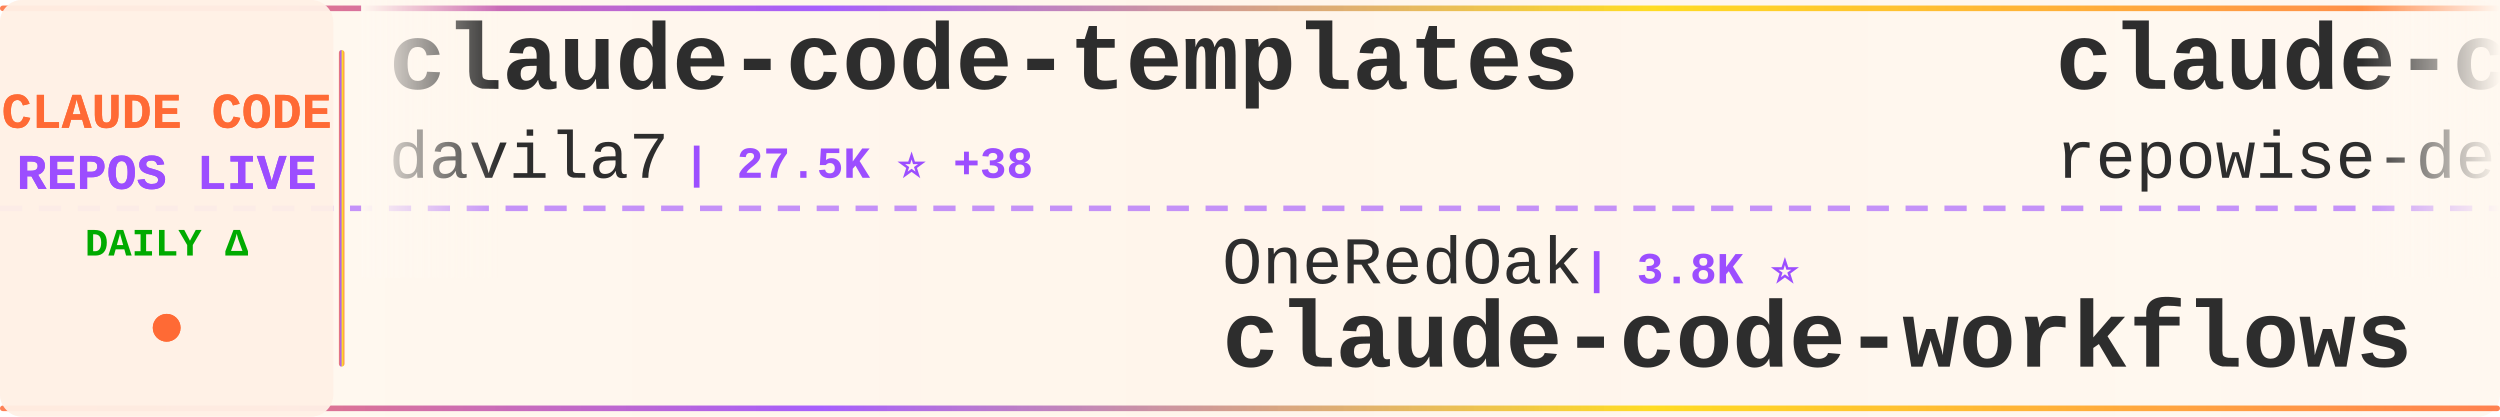
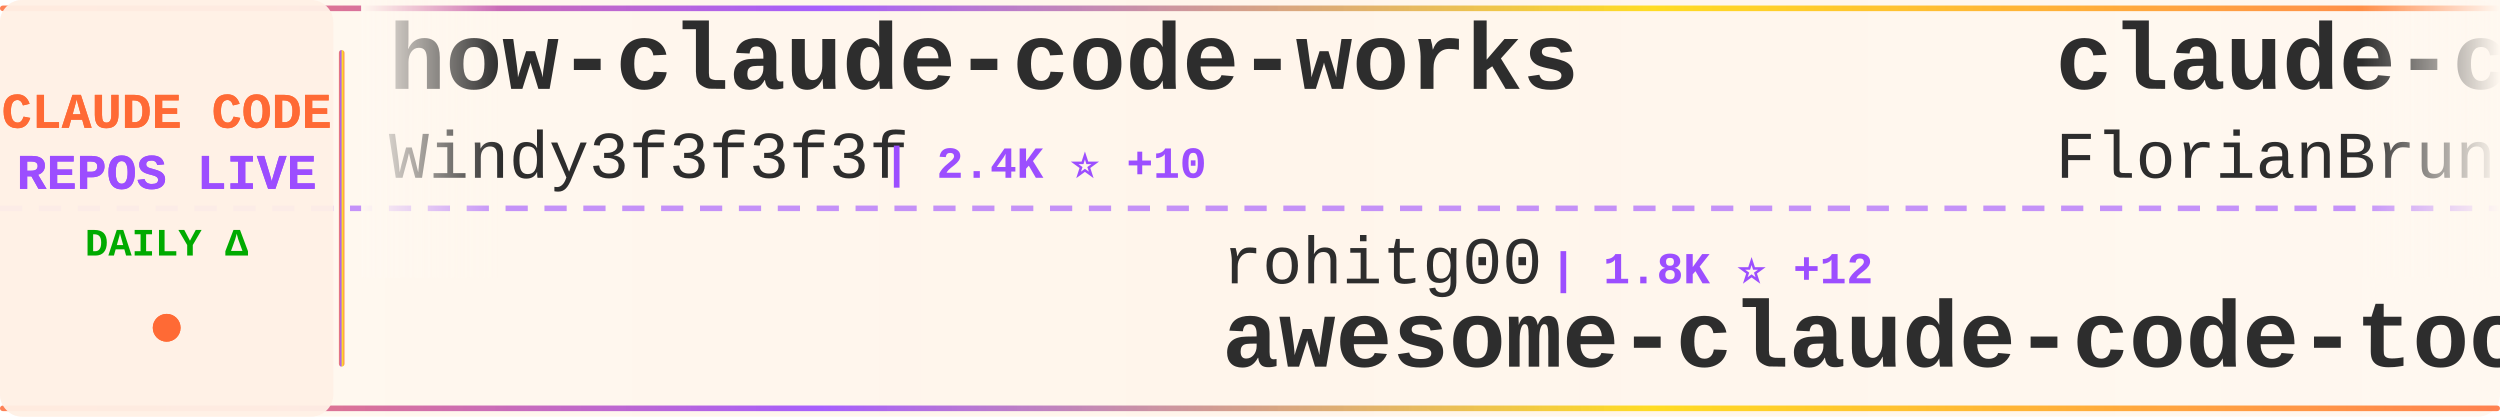
<svg xmlns="http://www.w3.org/2000/svg" width="900" height="150">
  <defs>
    <linearGradient id="tickerBg" x1="0%" y1="0%" x2="100%" y2="0%">
      <stop offset="0%" style="stop-color:#fff8f0;stop-opacity:0.98" />
      <stop offset="50%" style="stop-color:#fff5eb;stop-opacity:1" />
      <stop offset="100%" style="stop-color:#fff8f0;stop-opacity:0.98" />
    </linearGradient>
    <linearGradient id="borderGrad" x1="0%" y1="0%" x2="100%" y2="0%">
      <stop offset="0%" style="stop-color:#FF6B35;stop-opacity:0.85">
        <animate attributeName="stop-opacity" values="0.85;1;0.85" dur="2s" repeatCount="indefinite" />
      </stop>
      <stop offset="33%" style="stop-color:#9C4EFF;stop-opacity:0.9">
        <animate attributeName="stop-opacity" values="0.9;1;0.9" dur="2.2s" repeatCount="indefinite" />
      </stop>
      <stop offset="66%" style="stop-color:#FFD700;stop-opacity:0.85">
        <animate attributeName="stop-opacity" values="0.85;1;0.85" dur="1.8s" repeatCount="indefinite" />
      </stop>
      <stop offset="100%" style="stop-color:#FF6B35;stop-opacity:0.85">
        <animate attributeName="stop-opacity" values="0.85;1;0.85" dur="2s" repeatCount="indefinite" />
      </stop>
    </linearGradient>
    <filter id="textGlow">
      <feGaussianBlur stdDeviation="0.15" result="coloredBlur" />
      <feMerge>
        <feMergeNode in="coloredBlur" />
        <feMergeNode in="SourceGraphic" />
      </feMerge>
    </filter>
    <filter id="metricGlow">
      <feGaussianBlur stdDeviation="0.2" result="coloredBlur" />
      <feMerge>
        <feMergeNode in="coloredBlur" />
        <feMergeNode in="SourceGraphic" />
      </feMerge>
    </filter>
    <linearGradient id="leftFade" x1="0%" y1="0%" x2="100%" y2="0%">
      <stop offset="0%" style="stop-color:#fff8f0;stop-opacity:1" />
      <stop offset="100%" style="stop-color:#fff8f0;stop-opacity:0" />
    </linearGradient>
    <linearGradient id="rightFade" x1="0%" y1="0%" x2="100%" y2="0%">
      <stop offset="0%" style="stop-color:#fff8f0;stop-opacity:0" />
      <stop offset="100%" style="stop-color:#fff8f0;stop-opacity:1" />
    </linearGradient>
  </defs>
  <rect width="900" height="150" fill="url(#tickerBg)" rx="8" />
  <rect x="0" y="2" width="900" height="2" fill="url(#borderGrad)" rx="1" />
  <rect x="0" y="146" width="900" height="2" fill="url(#borderGrad)" rx="1" />
  <line x1="0" y1="75" x2="900" y2="75" stroke="#9C4EFF" stroke-width="2" stroke-dasharray="8 6" opacity="0.6" />
  <rect x="0" y="0" width="120" height="150" fill="#fff0e6" opacity="0.95" rx="8" />
  <text x="60" y="46" font-family="'Courier New', monospace" font-size="18" font-weight="bold" fill="#FF6B35" text-anchor="middle" filter="url(#textGlow)">
    CLAUDE CODE
  </text>
  <text x="60" y="68" font-family="'Courier New', monospace" font-size="18" font-weight="bold" fill="#9C4EFF" text-anchor="middle" filter="url(#textGlow)">
    REPOS LIVE
  </text>
  <text x="60" y="92" font-family="'Courier New', monospace" font-size="14" font-weight="bold" fill="#00aa00" text-anchor="middle">
    DAILY Δ
  </text>
  <circle cx="60" cy="118" r="5" fill="#FF6B35" filter="url(#metricGlow)">
    <animate attributeName="r" values="4;6;4" dur="1.5s" repeatCount="indefinite" />
    <animate attributeName="opacity" values="0.6;1;0.6" dur="1.5s" repeatCount="indefinite" />
  </circle>
  <rect x="122" y="18" width="2" height="114" fill="url(#borderGrad)" rx="1" />
  <clipPath id="tickerClip">
    <rect x="130" y="0" width="770" height="150" />
  </clipPath>
  <g clip-path="url(#tickerClip)">
    <g id="tickerItems">
      <animateTransform attributeName="transform" attributeType="XML" type="translate" from="0 0" to="-3000 0" dur="54s" repeatCount="indefinite" />
      <g transform="translate(0, 0)">
-         <text x="140" y="32" font-family="'Courier New', monospace" font-size="34" font-weight="bold" fill="#2d2d2d">claude-code-templates</text>
-         <text x="140" y="64" font-family="'Courier New', monospace" font-size="24" font-weight="normal" fill="#2d2d2d" opacity="1.0">davila7</text>
-         <text x="246" y="64" font-family="'Courier New', monospace" font-size="16" font-weight="bold" fill="#9C4EFF"> | 27.5K ⭐ +38</text>
+         <text x="140" y="32" font-family="'Courier New', monospace" font-size="34" font-weight="bold" fill="#2d2d2d">how-claude-code-works</text>
+         <text x="140" y="64" font-family="'Courier New', monospace" font-size="24" font-weight="normal" fill="#2d2d2d" opacity="1.0">Windy3f3f3f3f</text>
+         <text x="318" y="64" font-family="'Courier New', monospace" font-size="16" font-weight="bold" fill="#9C4EFF"> | 2.4K ⭐ +10</text>
      </g>
      <g transform="translate(300, 0)">
-         <text x="140" y="102" font-family="'Courier New', monospace" font-size="24" font-weight="normal" fill="#2d2d2d" opacity="1.0">OneRedOak</text>
-         <text x="270" y="102" font-family="'Courier New', monospace" font-size="16" font-weight="bold" fill="#9C4EFF"> | 3.8K ⭐</text>
-         <text x="140" y="132" font-family="'Courier New', monospace" font-size="34" font-weight="bold" fill="#2d2d2d">claude-code-workflows</text>
+         <text x="140" y="102" font-family="'Courier New', monospace" font-size="24" font-weight="normal" fill="#2d2d2d" opacity="1.0">rohitg00</text>
+         <text x="258" y="102" font-family="'Courier New', monospace" font-size="16" font-weight="bold" fill="#9C4EFF"> | 1.8K ⭐ +12</text>
+         <text x="140" y="132" font-family="'Courier New', monospace" font-size="34" font-weight="bold" fill="#2d2d2d">awesome-claude-code-tool...</text>
      </g>
      <g transform="translate(600, 0)">
-         <text x="140" y="32" font-family="'Courier New', monospace" font-size="34" font-weight="bold" fill="#2d2d2d">claude-code-prompts</text>
-         <text x="140" y="64" font-family="'Courier New', monospace" font-size="24" font-weight="normal" fill="#2d2d2d" opacity="1.0">repowise-dev</text>
-         <text x="306" y="64" font-family="'Courier New', monospace" font-size="16" font-weight="bold" fill="#9C4EFF"> | 1.0K ⭐ +16</text>
+         <text x="140" y="32" font-family="'Courier New', monospace" font-size="34" font-weight="bold" fill="#2d2d2d">claude-code-ultimate-gui...</text>
+         <text x="140" y="64" font-family="'Courier New', monospace" font-size="24" font-weight="normal" fill="#2d2d2d" opacity="1.0">FlorianBruniaux</text>
+         <text x="342" y="64" font-family="'Courier New', monospace" font-size="16" font-weight="bold" fill="#9C4EFF"> | 4.4K ⭐ +13</text>
      </g>
      <g transform="translate(900, 0)">
-         <text x="140" y="102" font-family="'Courier New', monospace" font-size="24" font-weight="normal" fill="#2d2d2d" opacity="1.0">anthropics</text>
-         <text x="282" y="102" font-family="'Courier New', monospace" font-size="16" font-weight="bold" fill="#9C4EFF"> | 4.7K ⭐ +14</text>
-         <text x="140" y="132" font-family="'Courier New', monospace" font-size="34" font-weight="bold" fill="#2d2d2d">claude-code-security-rev...</text>
+         <text x="140" y="102" font-family="'Courier New', monospace" font-size="24" font-weight="normal" fill="#2d2d2d" opacity="1.0">Cranot</text>
+         <text x="234" y="102" font-family="'Courier New', monospace" font-size="16" font-weight="bold" fill="#9C4EFF"> | 2.8K ⭐ +5</text>
+         <text x="140" y="132" font-family="'Courier New', monospace" font-size="34" font-weight="bold" fill="#2d2d2d">claude-code-guide</text>
      </g>
      <g transform="translate(1200, 0)">
-         <text x="140" y="32" font-family="'Courier New', monospace" font-size="34" font-weight="bold" fill="#2d2d2d">claude_codex_bridge</text>
-         <text x="140" y="64" font-family="'Courier New', monospace" font-size="24" font-weight="normal" fill="#2d2d2d" opacity="1.0">SeemSeam</text>
-         <text x="258" y="64" font-family="'Courier New', monospace" font-size="16" font-weight="bold" fill="#9C4EFF"> | 2.7K ⭐ +11</text>
+         <text x="140" y="32" font-family="'Courier New', monospace" font-size="34" font-weight="bold" fill="#2d2d2d">claude_code_src</text>
+         <text x="140" y="64" font-family="'Courier New', monospace" font-size="24" font-weight="normal" fill="#2d2d2d" opacity="1.0">ponponon</text>
+         <text x="258" y="64" font-family="'Courier New', monospace" font-size="16" font-weight="bold" fill="#9C4EFF"> | 2.2K ⭐</text>
      </g>
      <g transform="translate(1500, 0)">
-         <text x="140" y="102" font-family="'Courier New', monospace" font-size="24" font-weight="normal" fill="#2d2d2d" opacity="1.0">Yuyz0112</text>
-         <text x="258" y="102" font-family="'Courier New', monospace" font-size="16" font-weight="bold" fill="#9C4EFF"> | 2.4K ⭐ +2</text>
-         <text x="140" y="132" font-family="'Courier New', monospace" font-size="34" font-weight="bold" fill="#2d2d2d">claude-code-reverse</text>
+         <text x="140" y="102" font-family="'Courier New', monospace" font-size="24" font-weight="normal" fill="#2d2d2d" opacity="1.0">wanshuiyin</text>
+         <text x="282" y="102" font-family="'Courier New', monospace" font-size="16" font-weight="bold" fill="#9C4EFF"> | 10.3K ⭐ +120</text>
+         <text x="140" y="132" font-family="'Courier New', monospace" font-size="34" font-weight="bold" fill="#2d2d2d">Auto-claude-code-researc...</text>
      </g>
      <g transform="translate(1800, 0)">
-         <text x="140" y="32" font-family="'Courier New', monospace" font-size="34" font-weight="bold" fill="#2d2d2d">claude-skills</text>
-         <text x="140" y="64" font-family="'Courier New', monospace" font-size="24" font-weight="normal" fill="#2d2d2d" opacity="1.0">alirezarezvani</text>
-         <text x="330" y="64" font-family="'Courier New', monospace" font-size="16" font-weight="bold" fill="#9C4EFF"> | 15.7K ⭐ +127</text>
+         <text x="140" y="32" font-family="'Courier New', monospace" font-size="34" font-weight="bold" fill="#2d2d2d">claude-code-system-promp...</text>
+         <text x="140" y="64" font-family="'Courier New', monospace" font-size="24" font-weight="normal" fill="#2d2d2d" opacity="1.0">Piebald-AI</text>
+         <text x="282" y="64" font-family="'Courier New', monospace" font-size="16" font-weight="bold" fill="#9C4EFF"> | 10.4K ⭐ +31</text>
      </g>
      <g transform="translate(2100, 0)">
-         <text x="140" y="102" font-family="'Courier New', monospace" font-size="24" font-weight="normal" fill="#2d2d2d" opacity="1.0">sugyan</text>
-         <text x="234" y="102" font-family="'Courier New', monospace" font-size="16" font-weight="bold" fill="#9C4EFF"> | 1.1K ⭐ +5</text>
-         <text x="140" y="132" font-family="'Courier New', monospace" font-size="34" font-weight="bold" fill="#2d2d2d">claude-code-webui</text>
+         <text x="140" y="102" font-family="'Courier New', monospace" font-size="24" font-weight="normal" fill="#2d2d2d" opacity="1.0">sickn33</text>
+         <text x="246" y="102" font-family="'Courier New', monospace" font-size="16" font-weight="bold" fill="#9C4EFF"> | 38.3K ⭐ +123</text>
+         <text x="140" y="132" font-family="'Courier New', monospace" font-size="34" font-weight="bold" fill="#2d2d2d">antigravity-awesome-skil...</text>
      </g>
      <g transform="translate(2400, 0)">
-         <text x="140" y="32" font-family="'Courier New', monospace" font-size="34" font-weight="bold" fill="#2d2d2d">Claude-Code</text>
-         <text x="140" y="64" font-family="'Courier New', monospace" font-size="24" font-weight="normal" fill="#2d2d2d" opacity="1.0">KPR111</text>
-         <text x="234" y="64" font-family="'Courier New', monospace" font-size="16" font-weight="bold" fill="#9C4EFF"> | 17 ⭐</text>
+         <text x="140" y="32" font-family="'Courier New', monospace" font-size="34" font-weight="bold" fill="#2d2d2d">claude-code-local</text>
+         <text x="140" y="64" font-family="'Courier New', monospace" font-size="24" font-weight="normal" fill="#2d2d2d" opacity="1.0">nicedreamzapp</text>
+         <text x="318" y="64" font-family="'Courier New', monospace" font-size="16" font-weight="bold" fill="#9C4EFF"> | 2.7K ⭐ +22</text>
      </g>
      <g transform="translate(2700, 0)">
-         <text x="140" y="102" font-family="'Courier New', monospace" font-size="24" font-weight="normal" fill="#2d2d2d" opacity="1.0">oboard</text>
-         <text x="234" y="102" font-family="'Courier New', monospace" font-size="16" font-weight="bold" fill="#9C4EFF"> | 3.1K ⭐ +3</text>
-         <text x="140" y="132" font-family="'Courier New', monospace" font-size="34" font-weight="bold" fill="#2d2d2d">claude-code-rev</text>
+         <text x="140" y="102" font-family="'Courier New', monospace" font-size="24" font-weight="normal" fill="#2d2d2d" opacity="1.0">guanshan</text>
+         <text x="258" y="102" font-family="'Courier New', monospace" font-size="16" font-weight="bold" fill="#9C4EFF"> | 59 ⭐</text>
+         <text x="140" y="132" font-family="'Courier New', monospace" font-size="34" font-weight="bold" fill="#2d2d2d">ClaudeCode</text>
      </g>
      <g transform="translate(3000, 0)">
-         <text x="140" y="32" font-family="'Courier New', monospace" font-size="34" font-weight="bold" fill="#2d2d2d">claude-code-templates</text>
-         <text x="140" y="64" font-family="'Courier New', monospace" font-size="24" font-weight="normal" fill="#2d2d2d" opacity="1.0">davila7</text>
-         <text x="246" y="64" font-family="'Courier New', monospace" font-size="16" font-weight="bold" fill="#9C4EFF"> | 27.5K ⭐ +38</text>
+         <text x="140" y="32" font-family="'Courier New', monospace" font-size="34" font-weight="bold" fill="#2d2d2d">how-claude-code-works</text>
+         <text x="140" y="64" font-family="'Courier New', monospace" font-size="24" font-weight="normal" fill="#2d2d2d" opacity="1.0">Windy3f3f3f3f</text>
+         <text x="318" y="64" font-family="'Courier New', monospace" font-size="16" font-weight="bold" fill="#9C4EFF"> | 2.4K ⭐ +10</text>
      </g>
      <g transform="translate(3300, 0)">
-         <text x="140" y="102" font-family="'Courier New', monospace" font-size="24" font-weight="normal" fill="#2d2d2d" opacity="1.0">OneRedOak</text>
-         <text x="270" y="102" font-family="'Courier New', monospace" font-size="16" font-weight="bold" fill="#9C4EFF"> | 3.8K ⭐</text>
-         <text x="140" y="132" font-family="'Courier New', monospace" font-size="34" font-weight="bold" fill="#2d2d2d">claude-code-workflows</text>
+         <text x="140" y="102" font-family="'Courier New', monospace" font-size="24" font-weight="normal" fill="#2d2d2d" opacity="1.0">rohitg00</text>
+         <text x="258" y="102" font-family="'Courier New', monospace" font-size="16" font-weight="bold" fill="#9C4EFF"> | 1.8K ⭐ +12</text>
+         <text x="140" y="132" font-family="'Courier New', monospace" font-size="34" font-weight="bold" fill="#2d2d2d">awesome-claude-code-tool...</text>
      </g>
      <g transform="translate(3600, 0)">
-         <text x="140" y="32" font-family="'Courier New', monospace" font-size="34" font-weight="bold" fill="#2d2d2d">claude-code-prompts</text>
-         <text x="140" y="64" font-family="'Courier New', monospace" font-size="24" font-weight="normal" fill="#2d2d2d" opacity="1.0">repowise-dev</text>
-         <text x="306" y="64" font-family="'Courier New', monospace" font-size="16" font-weight="bold" fill="#9C4EFF"> | 1.0K ⭐ +16</text>
+         <text x="140" y="32" font-family="'Courier New', monospace" font-size="34" font-weight="bold" fill="#2d2d2d">claude-code-ultimate-gui...</text>
+         <text x="140" y="64" font-family="'Courier New', monospace" font-size="24" font-weight="normal" fill="#2d2d2d" opacity="1.0">FlorianBruniaux</text>
+         <text x="342" y="64" font-family="'Courier New', monospace" font-size="16" font-weight="bold" fill="#9C4EFF"> | 4.4K ⭐ +13</text>
      </g>
      <g transform="translate(3900, 0)">
-         <text x="140" y="102" font-family="'Courier New', monospace" font-size="24" font-weight="normal" fill="#2d2d2d" opacity="1.0">anthropics</text>
-         <text x="282" y="102" font-family="'Courier New', monospace" font-size="16" font-weight="bold" fill="#9C4EFF"> | 4.7K ⭐ +14</text>
-         <text x="140" y="132" font-family="'Courier New', monospace" font-size="34" font-weight="bold" fill="#2d2d2d">claude-code-security-rev...</text>
+         <text x="140" y="102" font-family="'Courier New', monospace" font-size="24" font-weight="normal" fill="#2d2d2d" opacity="1.0">Cranot</text>
+         <text x="234" y="102" font-family="'Courier New', monospace" font-size="16" font-weight="bold" fill="#9C4EFF"> | 2.8K ⭐ +5</text>
+         <text x="140" y="132" font-family="'Courier New', monospace" font-size="34" font-weight="bold" fill="#2d2d2d">claude-code-guide</text>
      </g>
    </g>
  </g>
  <rect x="130" y="0" width="50" height="100" fill="url(#leftFade)" />
  <rect x="850" y="0" width="50" height="100" fill="url(#rightFade)" />
</svg>
